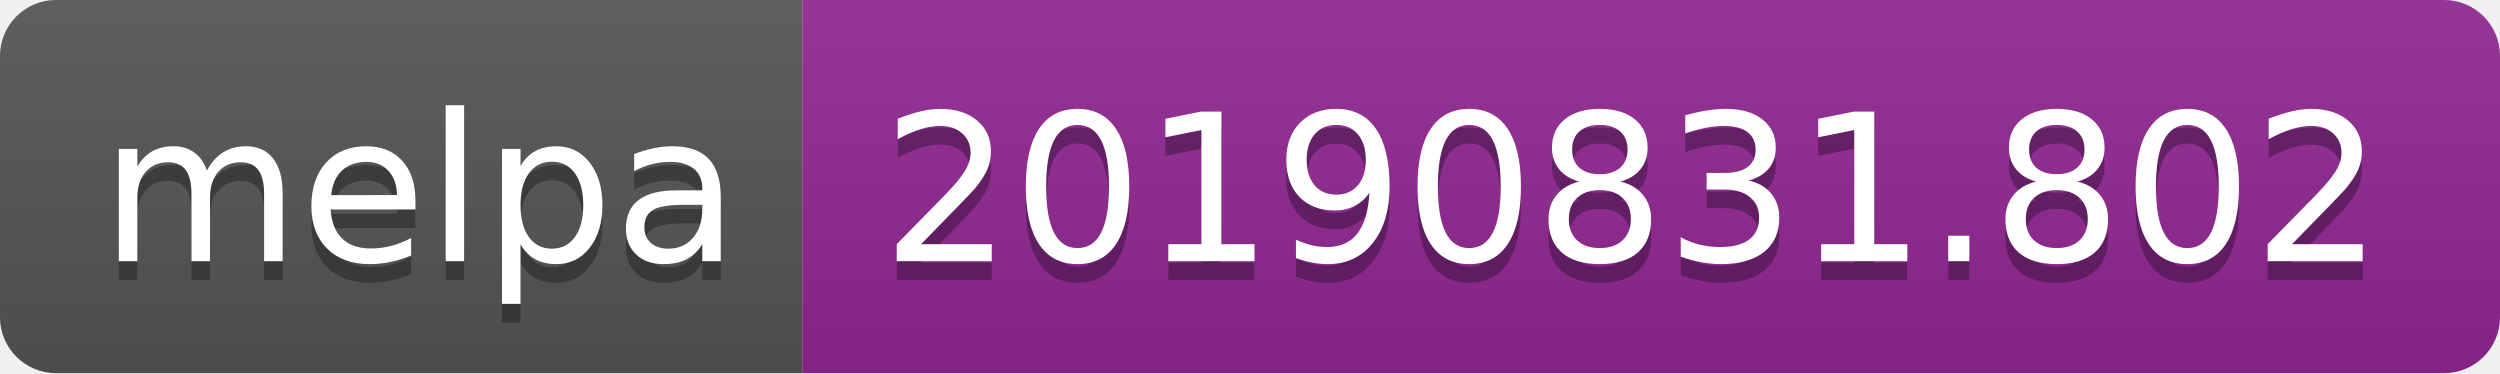
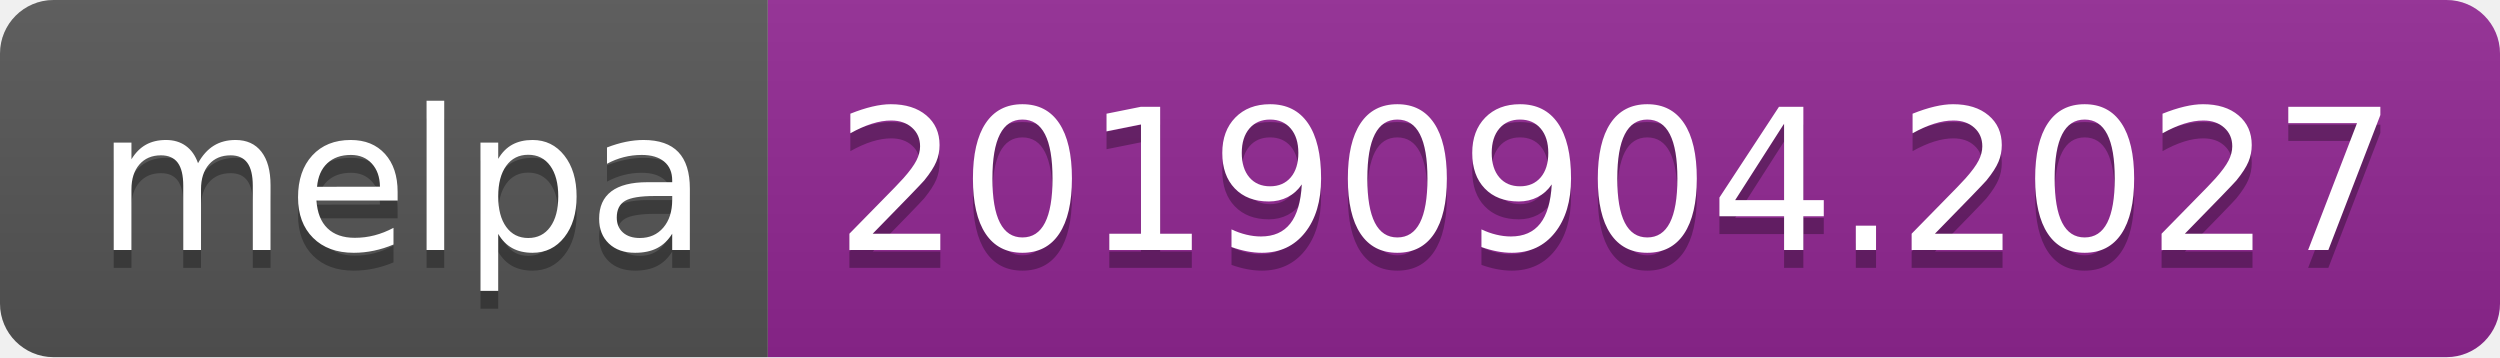
- <svg xmlns="http://www.w3.org/2000/svg" width="134" height="20">
+ <svg xmlns="http://www.w3.org/2000/svg" width="140" height="20">
  <linearGradient id="b" x2="0" y2="100%">
    <stop offset="0" stop-color="#bbb" stop-opacity=".1" />
    <stop offset="1" stop-opacity=".1" />
  </linearGradient>
  <clipPath id="a">
-     <rect width="134" height="20" rx="3" fill="#fff" />
+     <rect width="140" height="20" rx="3" fill="#fff" />
  </clipPath>
  <g clip-path="url(#a)">
    <path fill="#555" d="M0 0h43v20H0z" />
-     <path fill="#922793" d="M43 0h91v20H43z" />
-     <path fill="url(#b)" d="M0 0h134v20H0z" />
+     <path fill="#922793" d="M43 0h97v20H43z" />
+     <path fill="url(#b)" d="M0 0h140v20H0z" />
  </g>
  <g fill="#fff" text-anchor="middle" font-family="DejaVu Sans,Verdana,Geneva,sans-serif" font-size="110">
    <text x="225" y="150" fill="#010101" fill-opacity=".3" transform="scale(.1)" textLength="330">melpa</text>
    <text x="225" y="140" transform="scale(.1)" textLength="330">melpa</text>
-     <text x="875" y="150" fill="#010101" fill-opacity=".3" transform="scale(.1)" textLength="810">20190831.802</text>
-     <text x="875" y="140" transform="scale(.1)" textLength="810">20190831.802</text>
+     <text x="905" y="150" fill="#010101" fill-opacity=".3" transform="scale(.1)" textLength="870">20190904.2027</text>
+     <text x="905" y="140" transform="scale(.1)" textLength="870">20190904.2027</text>
  </g>
</svg>
